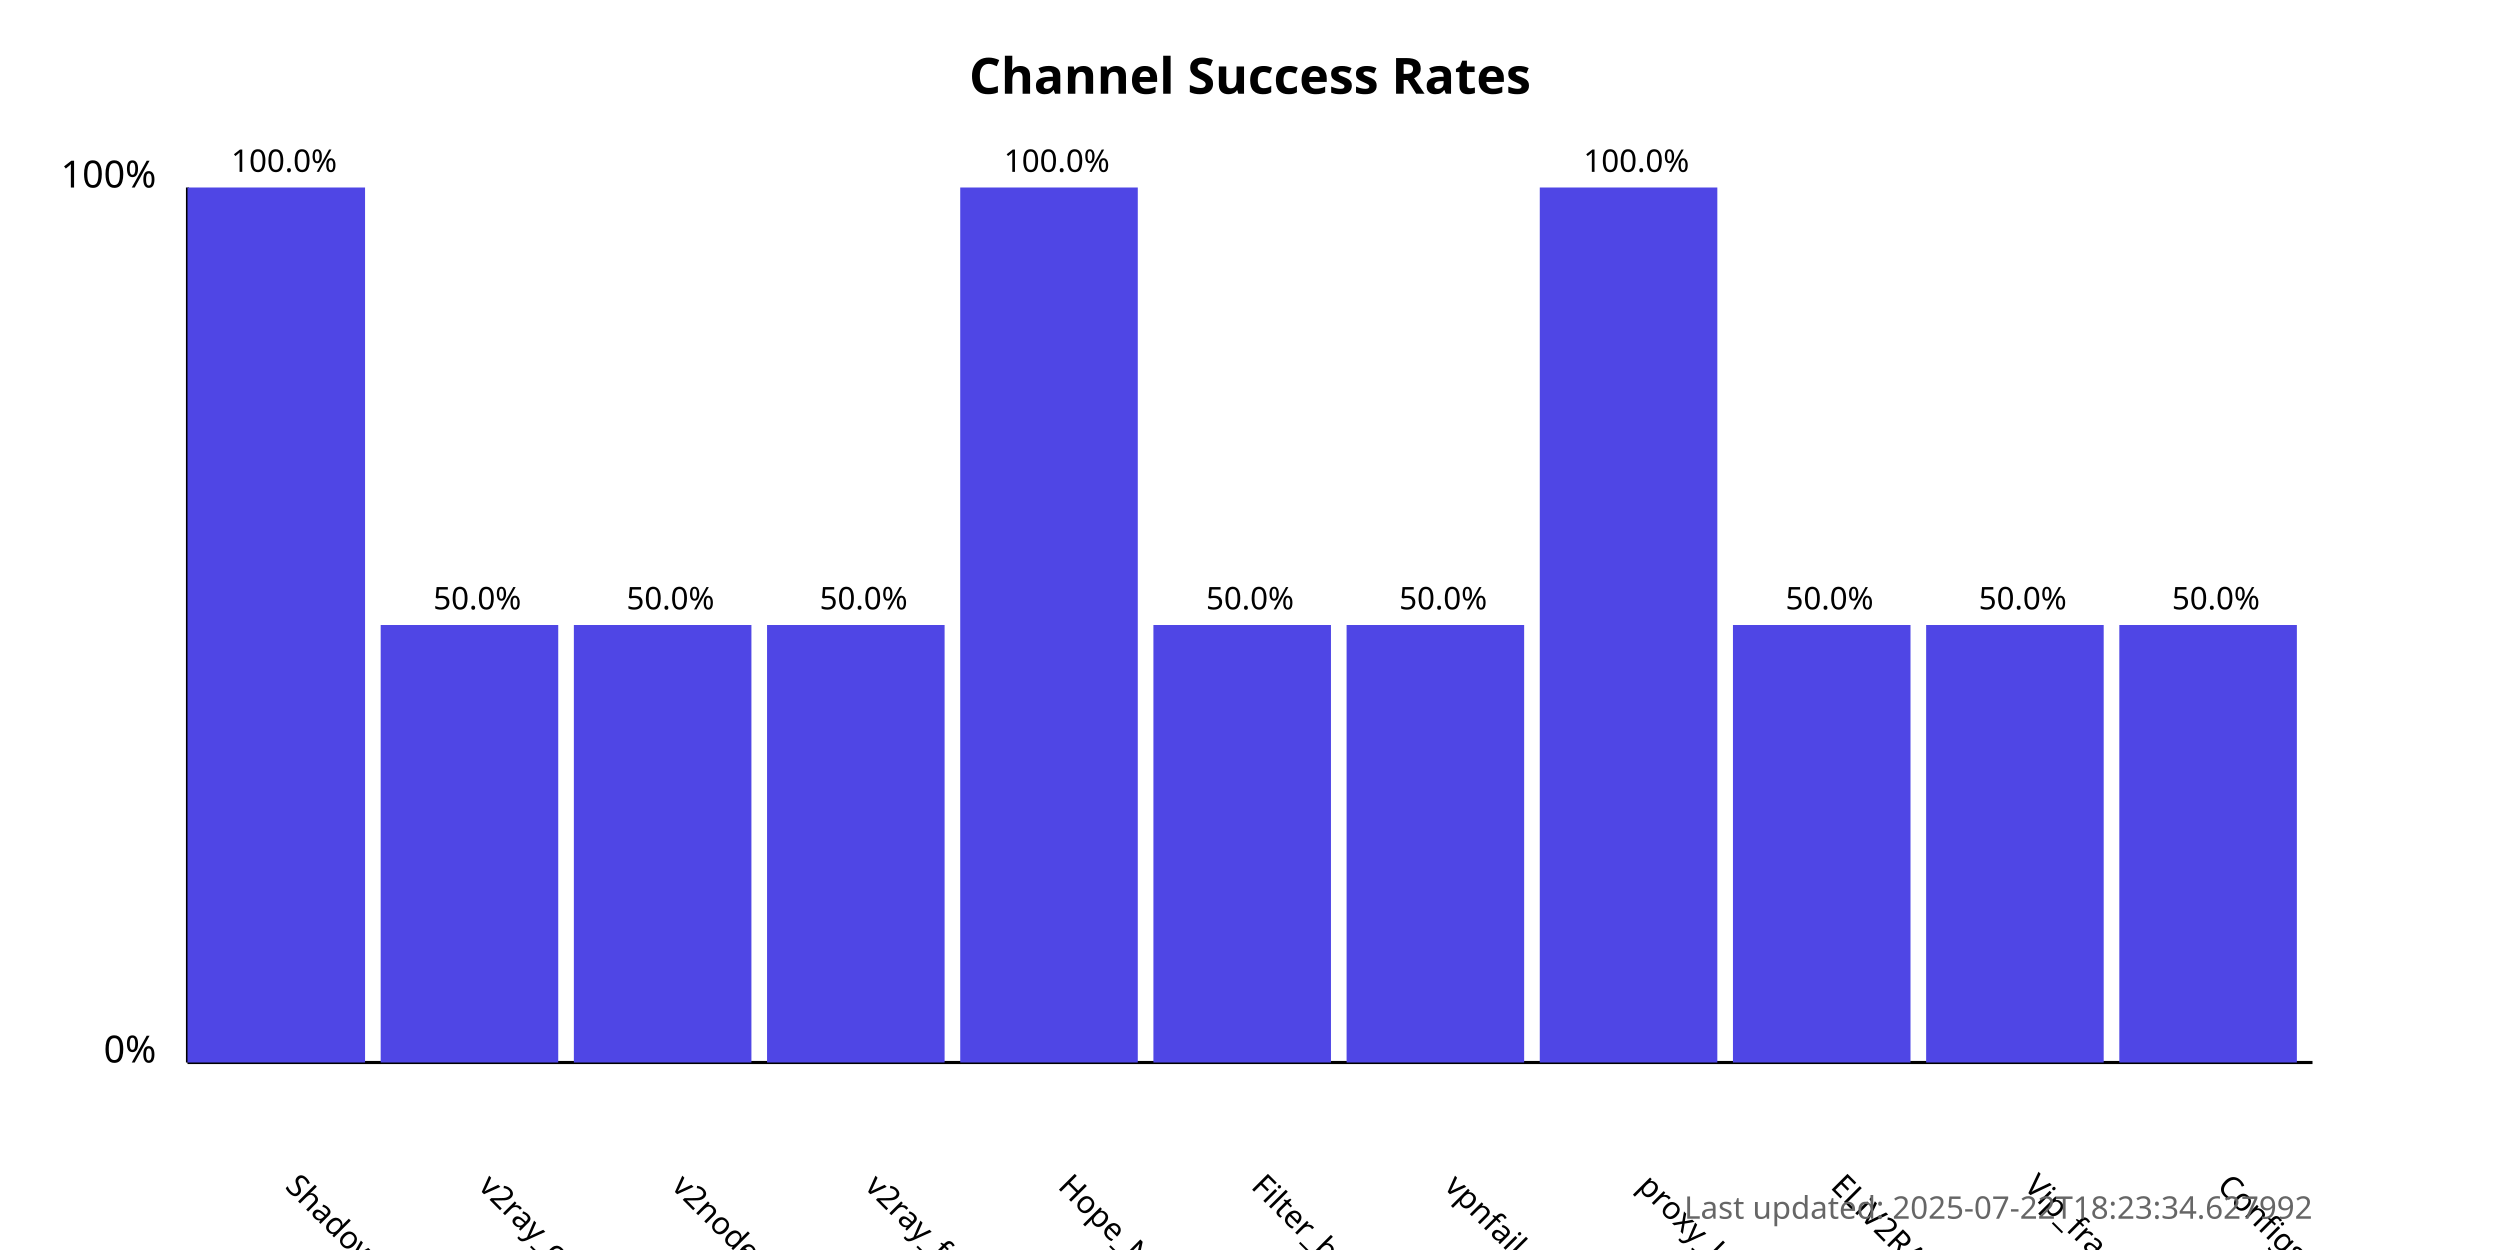
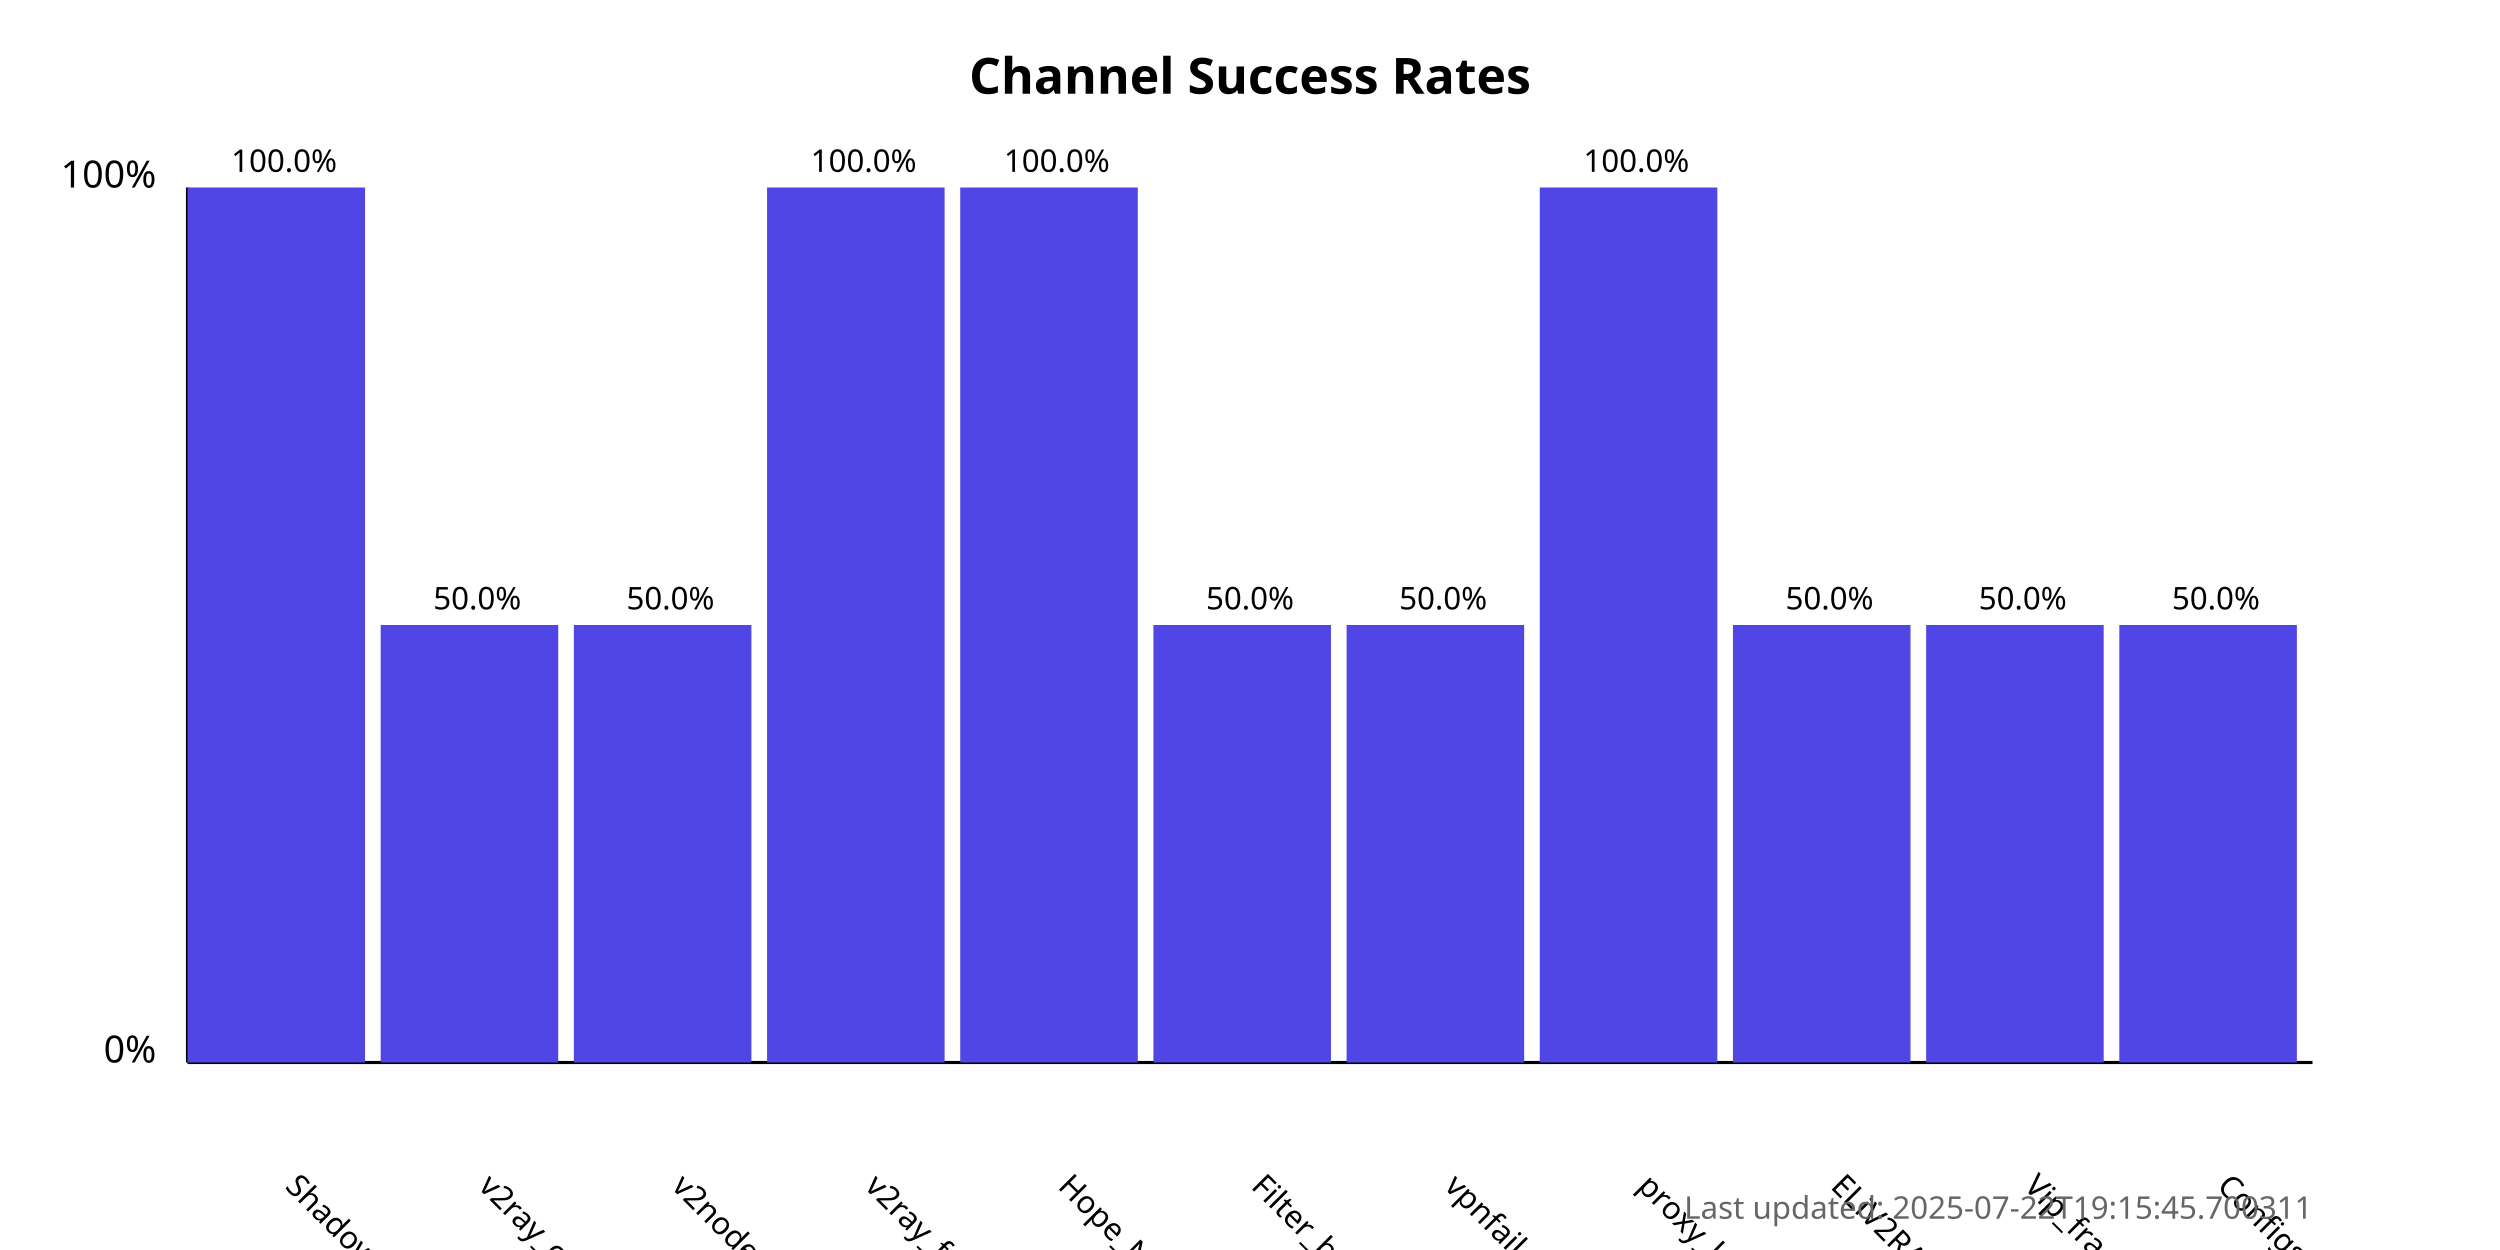
<svg xmlns="http://www.w3.org/2000/svg" width="800" height="400">
  <style>
            .chart-title { font: bold 16px sans-serif; }
            .axis-label { font: 12px sans-serif; }
            .tick-label { font: 10px sans-serif; }
            .bar { fill: #4f46e5; }
            .bar:hover { fill: #6366f1; }
            .timestamp { font: 10px sans-serif; fill: #666; }
        </style>
  <text x="400.0" y="30" text-anchor="middle" class="chart-title">
            Channel Success Rates
        </text>
  <line x1="60" y1="340" x2="60" y2="60" stroke="black" stroke-width="1" />
  <line x1="60" y1="340" x2="740" y2="340" stroke="black" stroke-width="1" />
  <text x="50" y="340" text-anchor="end" class="axis-label">0%</text>
  <text x="50" y="60" text-anchor="end" class="axis-label">100%</text>
  <g>
    <rect x="60" y="60.0" width="56.818" height="280.0" class="bar" />
    <text x="90.909" y="380" transform="rotate(45, 90.90909, 380)" text-anchor="start" class="tick-label">
                ShadowProxy66
            </text>
    <text x="90.909" y="55.0" text-anchor="middle" class="tick-label">
                100.0%
            </text>
  </g>
  <g>
    <rect x="121.818" y="200.0" width="56.818" height="140.0" class="bar" />
    <text x="152.727" y="380" transform="rotate(45, 152.7273, 380)" text-anchor="start" class="tick-label">
                v2ray_configs_pool
            </text>
    <text x="152.727" y="195.0" text-anchor="middle" class="tick-label">
                50.0%
            </text>
  </g>
  <g>
    <rect x="183.636" y="200.0" width="56.818" height="140.0" class="bar" />
    <text x="214.545" y="380" transform="rotate(45, 214.5455, 380)" text-anchor="start" class="tick-label">
                v2nodes
            </text>
    <text x="214.545" y="195.0" text-anchor="middle" class="tick-label">
                50.0%
            </text>
  </g>
  <g>
-     <rect x="245.455" y="200.0" width="56.818" height="140.0" class="bar" />
+     <rect x="245.455" y="60.0" width="56.818" height="280.0" class="bar" />
    <text x="276.364" y="380" transform="rotate(45, 276.3636, 380)" text-anchor="start" class="tick-label">
                v2ray_free_conf
            </text>
-     <text x="276.364" y="195.0" text-anchor="middle" class="tick-label">
-                 50.0%
+     <text x="276.364" y="55.0" text-anchor="middle" class="tick-label">
+                 100.0%
            </text>
  </g>
  <g>
    <rect x="307.273" y="60.0" width="56.818" height="280.0" class="bar" />
    <text x="338.182" y="380" transform="rotate(45, 338.1818, 380)" text-anchor="start" class="tick-label">
                Hope_Net
            </text>
    <text x="338.182" y="55.0" text-anchor="middle" class="tick-label">
                100.0%
            </text>
  </g>
  <g>
    <rect x="369.091" y="200.0" width="56.818" height="140.0" class="bar" />
    <text x="400.0" y="380" transform="rotate(45, 400.0, 380)" text-anchor="start" class="tick-label">
                Filter_breaker
            </text>
    <text x="400.0" y="195.0" text-anchor="middle" class="tick-label">
                50.0%
            </text>
  </g>
  <g>
    <rect x="430.909" y="200.0" width="56.818" height="140.0" class="bar" />
    <text x="461.818" y="380" transform="rotate(45, 461.8182, 380)" text-anchor="start" class="tick-label">
                vpnfail_vless
            </text>
    <text x="461.818" y="195.0" text-anchor="middle" class="tick-label">
                50.0%
            </text>
  </g>
  <g>
    <rect x="492.727" y="60.0" width="56.818" height="280.0" class="bar" />
    <text x="523.636" y="380" transform="rotate(45, 523.6364, 380)" text-anchor="start" class="tick-label">
                proxy_kafee
            </text>
    <text x="523.636" y="55.0" text-anchor="middle" class="tick-label">
                100.0%
            </text>
  </g>
  <g>
    <rect x="554.545" y="200.0" width="56.818" height="140.0" class="bar" />
    <text x="585.455" y="380" transform="rotate(45, 585.4545, 380)" text-anchor="start" class="tick-label">
                ELiV2RAY
            </text>
    <text x="585.455" y="195.0" text-anchor="middle" class="tick-label">
                50.0%
            </text>
  </g>
  <g>
    <rect x="616.364" y="200.0" width="56.818" height="140.0" class="bar" />
    <text x="647.273" y="380" transform="rotate(45, 647.2727, 380)" text-anchor="start" class="tick-label">
                Vip_fragment_v2ray
            </text>
    <text x="647.273" y="195.0" text-anchor="middle" class="tick-label">
                50.0%
            </text>
  </g>
  <g>
    <rect x="678.182" y="200.0" width="56.818" height="140.0" class="bar" />
    <text x="709.091" y="380" transform="rotate(45, 709.0909, 380)" text-anchor="start" class="tick-label">
                ConfigsHubPlus
            </text>
    <text x="709.091" y="195.0" text-anchor="middle" class="tick-label">
                50.0%
            </text>
  </g>
  <text x="740" y="390" text-anchor="end" class="timestamp">
-             Last updated: 2025-07-22T18:23:34.627992
+             Last updated: 2025-07-22T19:15:45.700311
        </text>
</svg>
